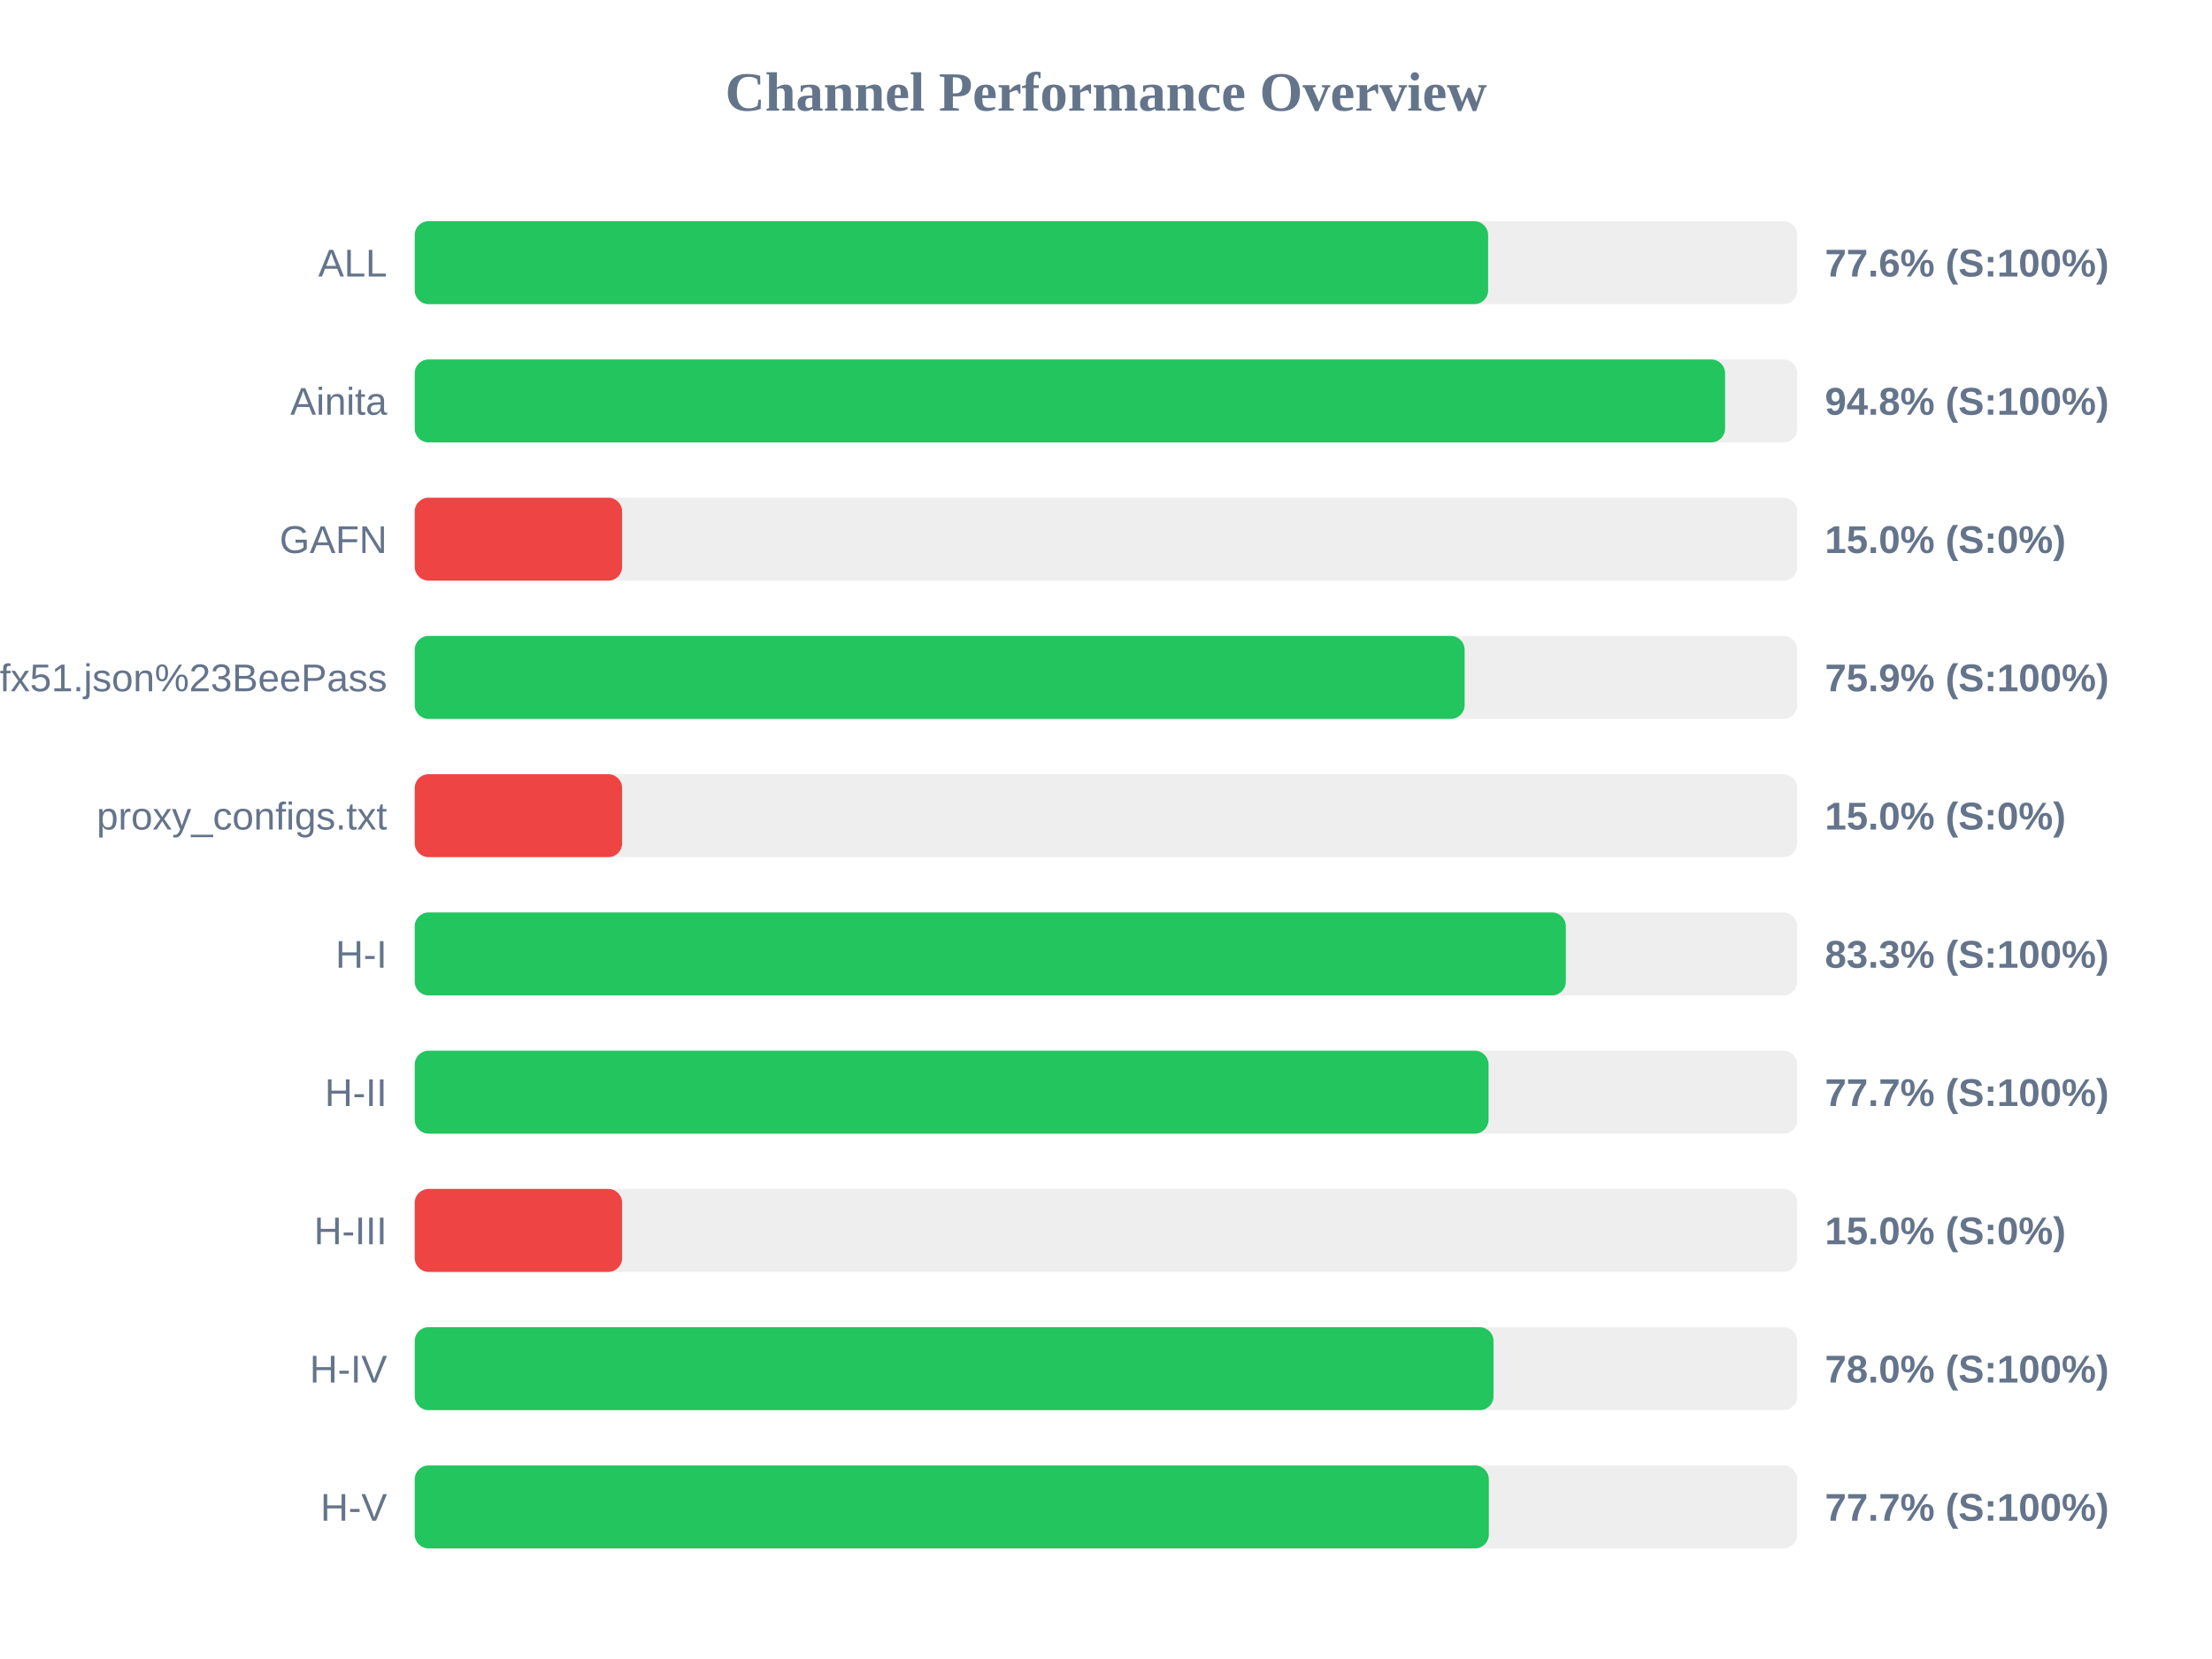
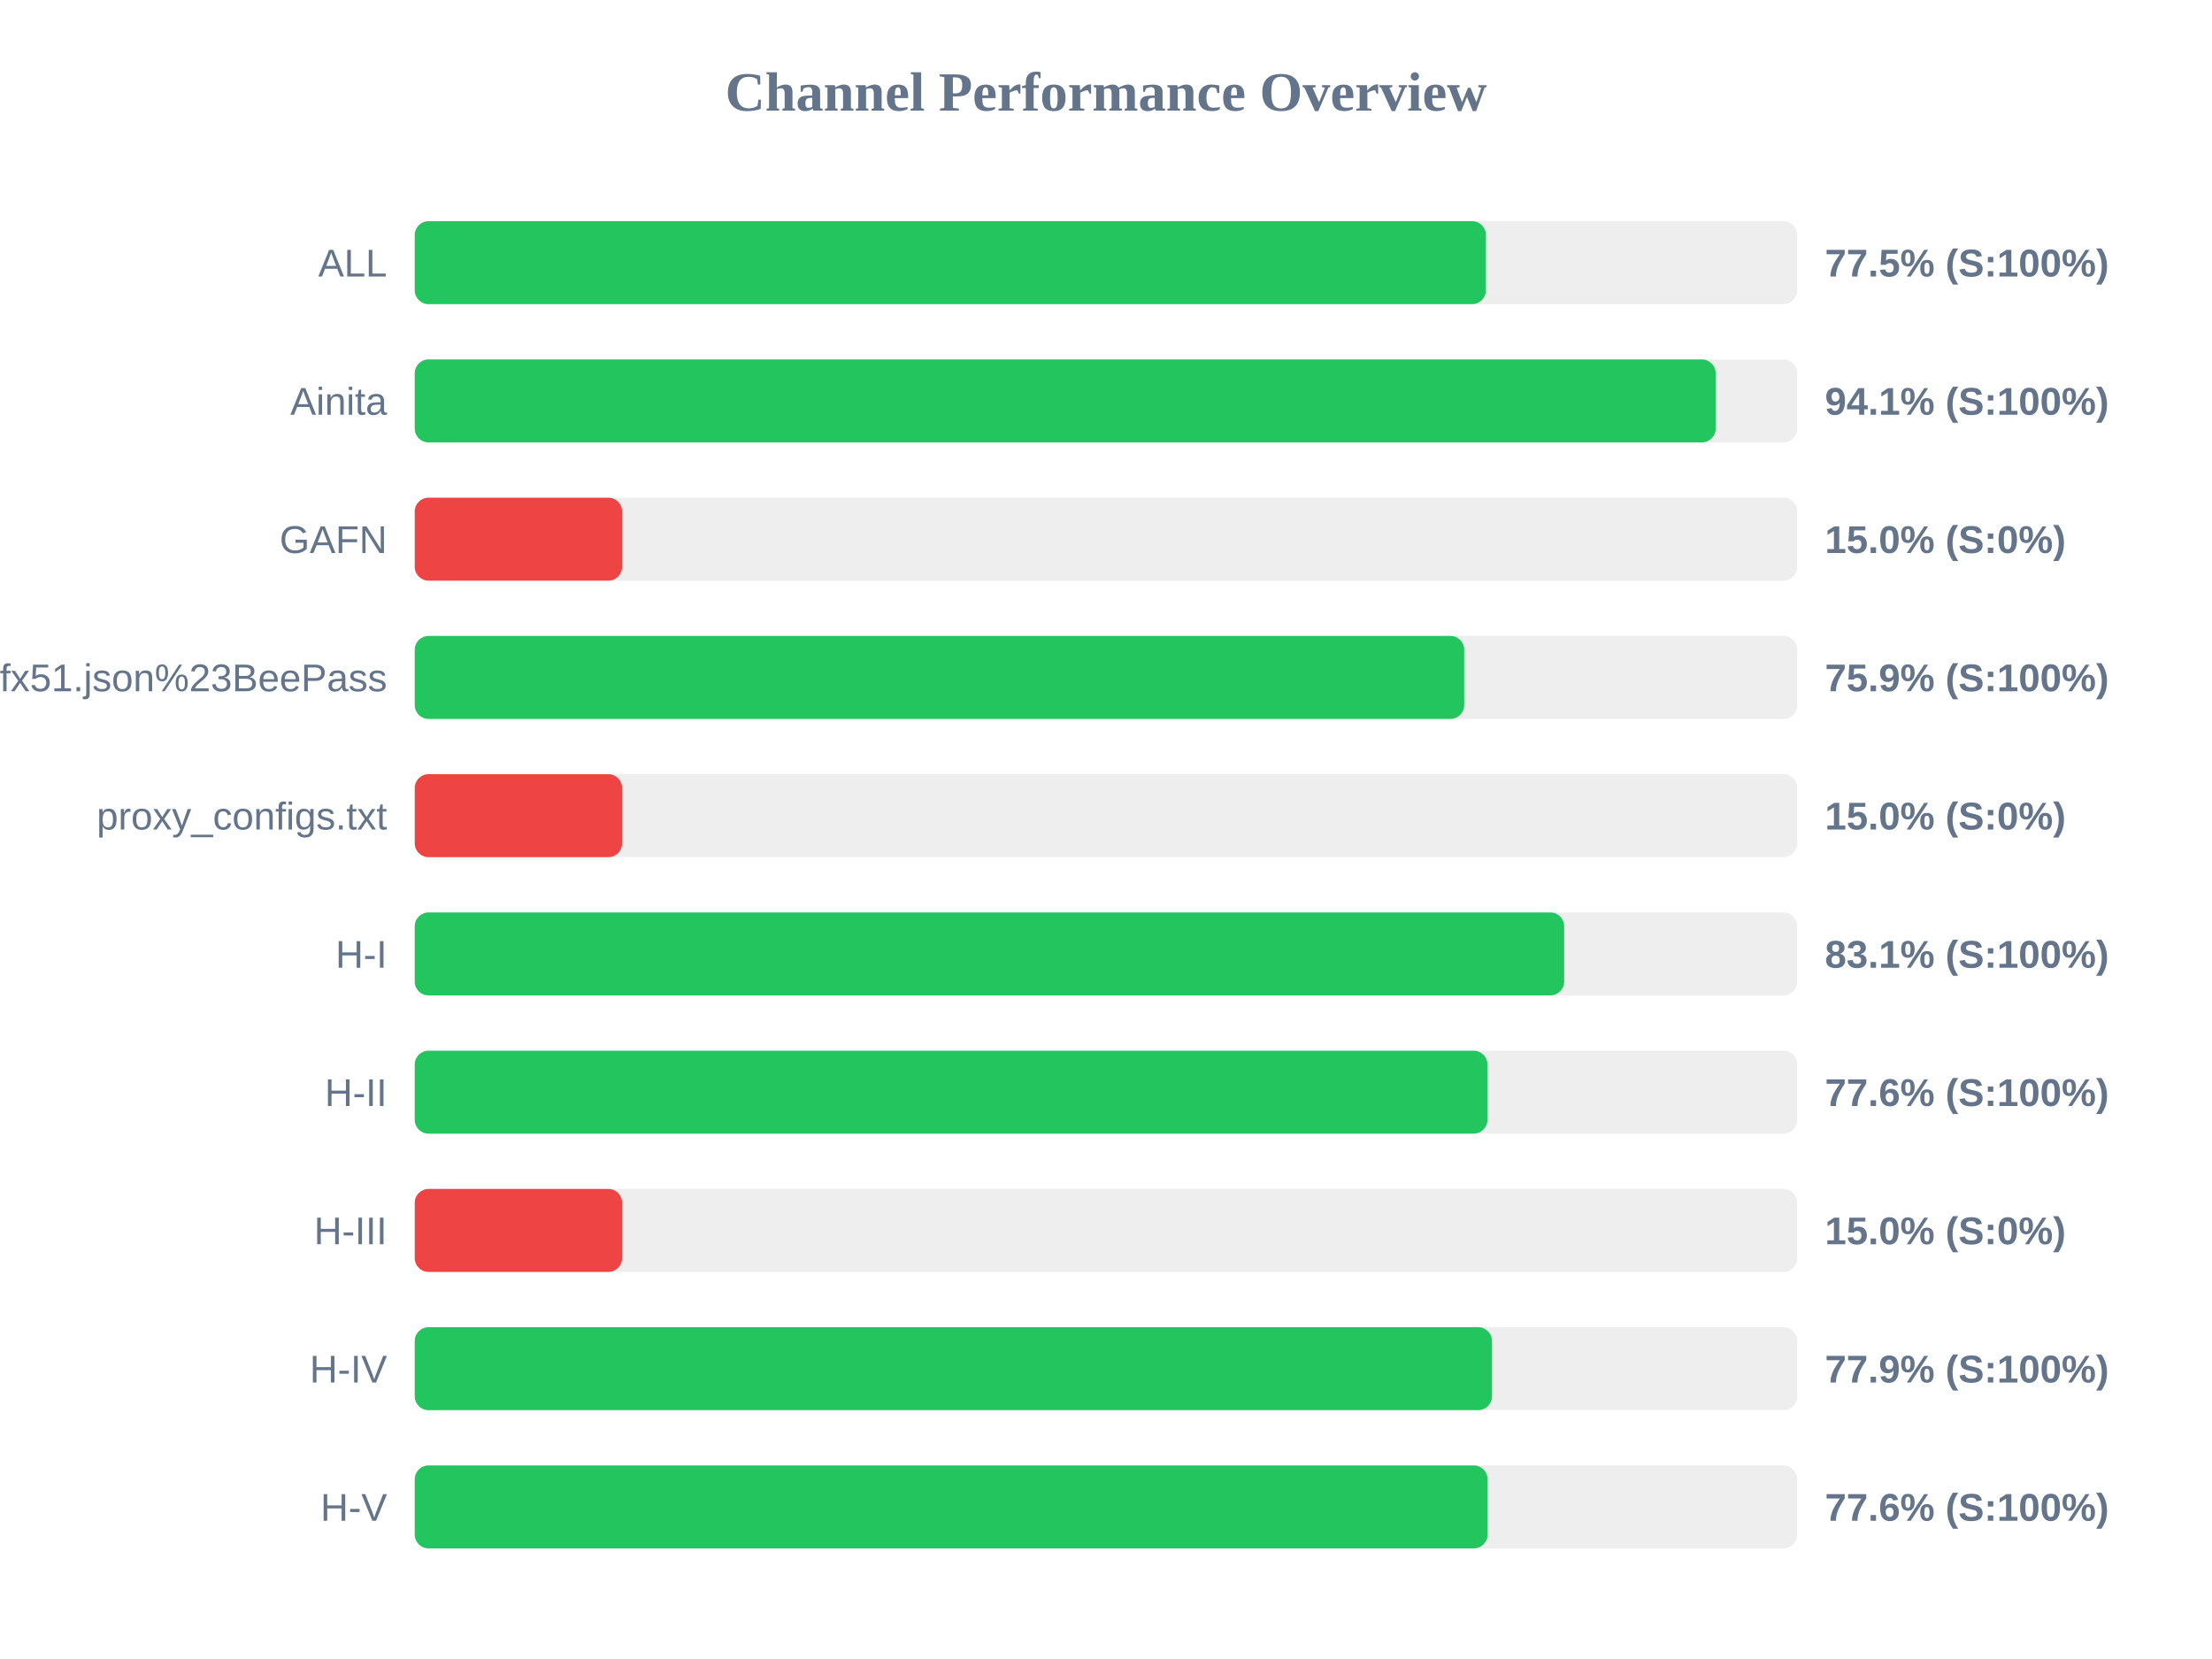
<svg xmlns="http://www.w3.org/2000/svg" width="800" height="600" version="1.1">
  <style>
        .row { font: 14px Arial; fill: #64748b; }
        .score { font: bold 14px Arial; fill: #64748b; }
    </style>
  <text x="400" y="40" text-anchor="middle" font-size="20px" font-weight="bold" fill="#64748b">Channel Performance Overview</text>
  <rect x="150" y="80" width="500" height="30" fill="#eee" rx="5" />
-   <rect x="150" y="80" width="388.2" height="30" fill="#22c55e" rx="5" />
+   <rect x="150" y="80" width="387.4" height="30" fill="#22c55e" rx="5" />
  <text x="140" y="100" text-anchor="end" class="row">ALL</text>
-   <text x="660" y="100" text-anchor="start" class="score">77.6% (S:100%)</text>
+   <text x="660" y="100" text-anchor="start" class="score">77.5% (S:100%)</text>
  <rect x="150" y="130" width="500" height="30" fill="#eee" rx="5" />
-   <rect x="150" y="130" width="473.9" height="30" fill="#22c55e" rx="5" />
+   <rect x="150" y="130" width="470.5" height="30" fill="#22c55e" rx="5" />
  <text x="140" y="150" text-anchor="end" class="row">Ainita</text>
-   <text x="660" y="150" text-anchor="start" class="score">94.8% (S:100%)</text>
+   <text x="660" y="150" text-anchor="start" class="score">94.1% (S:100%)</text>
  <rect x="150" y="180" width="500" height="30" fill="#eee" rx="5" />
  <rect x="150" y="180" width="75.0" height="30" fill="#ef4444" rx="5" />
  <text x="140" y="200" text-anchor="end" class="row">GAFN</text>
  <text x="660" y="200" text-anchor="start" class="score">15.0% (S:0%)</text>
  <rect x="150" y="230" width="500" height="30" fill="#eee" rx="5" />
-   <rect x="150" y="230" width="379.7" height="30" fill="#22c55e" rx="5" />
+   <rect x="150" y="230" width="379.55" height="30" fill="#22c55e" rx="5" />
  <text x="140" y="250" text-anchor="end" class="row">sub?s=ssconf%3A%2F%2Fs3.amazonaws.com%2Fbeedynconprd%2Fzf38bv6oxi1nv3wfkpmxyfl8yj5fargza3foantoalu16vznl0ckxx7bgf1ufx51.json%23BeePass</text>
  <text x="660" y="250" text-anchor="start" class="score">75.9% (S:100%)</text>
  <rect x="150" y="280" width="500" height="30" fill="#eee" rx="5" />
  <rect x="150" y="280" width="75.0" height="30" fill="#ef4444" rx="5" />
  <text x="140" y="300" text-anchor="end" class="row">proxy_configs.txt</text>
  <text x="660" y="300" text-anchor="start" class="score">15.0% (S:0%)</text>
  <rect x="150" y="330" width="500" height="30" fill="#eee" rx="5" />
-   <rect x="150" y="330" width="416.3" height="30" fill="#22c55e" rx="5" />
+   <rect x="150" y="330" width="415.7" height="30" fill="#22c55e" rx="5" />
  <text x="140" y="350" text-anchor="end" class="row">H-I</text>
-   <text x="660" y="350" text-anchor="start" class="score">83.3% (S:100%)</text>
+   <text x="660" y="350" text-anchor="start" class="score">83.1% (S:100%)</text>
  <rect x="150" y="380" width="500" height="30" fill="#eee" rx="5" />
-   <rect x="150" y="380" width="388.35" height="30" fill="#22c55e" rx="5" />
+   <rect x="150" y="380" width="387.95" height="30" fill="#22c55e" rx="5" />
  <text x="140" y="400" text-anchor="end" class="row">H-II</text>
-   <text x="660" y="400" text-anchor="start" class="score">77.7% (S:100%)</text>
+   <text x="660" y="400" text-anchor="start" class="score">77.6% (S:100%)</text>
  <rect x="150" y="430" width="500" height="30" fill="#eee" rx="5" />
  <rect x="150" y="430" width="75.0" height="30" fill="#ef4444" rx="5" />
  <text x="140" y="450" text-anchor="end" class="row">H-III</text>
  <text x="660" y="450" text-anchor="start" class="score">15.0% (S:0%)</text>
  <rect x="150" y="480" width="500" height="30" fill="#eee" rx="5" />
-   <rect x="150" y="480" width="390.15" height="30" fill="#22c55e" rx="5" />
+   <rect x="150" y="480" width="389.6" height="30" fill="#22c55e" rx="5" />
  <text x="140" y="500" text-anchor="end" class="row">H-IV</text>
-   <text x="660" y="500" text-anchor="start" class="score">78.0% (S:100%)</text>
+   <text x="660" y="500" text-anchor="start" class="score">77.9% (S:100%)</text>
  <rect x="150" y="530" width="500" height="30" fill="#eee" rx="5" />
-   <rect x="150" y="530" width="388.45" height="30" fill="#22c55e" rx="5" />
+   <rect x="150" y="530" width="388.0" height="30" fill="#22c55e" rx="5" />
  <text x="140" y="550" text-anchor="end" class="row">H-V</text>
-   <text x="660" y="550" text-anchor="start" class="score">77.7% (S:100%)</text>
+   <text x="660" y="550" text-anchor="start" class="score">77.6% (S:100%)</text>
</svg>
